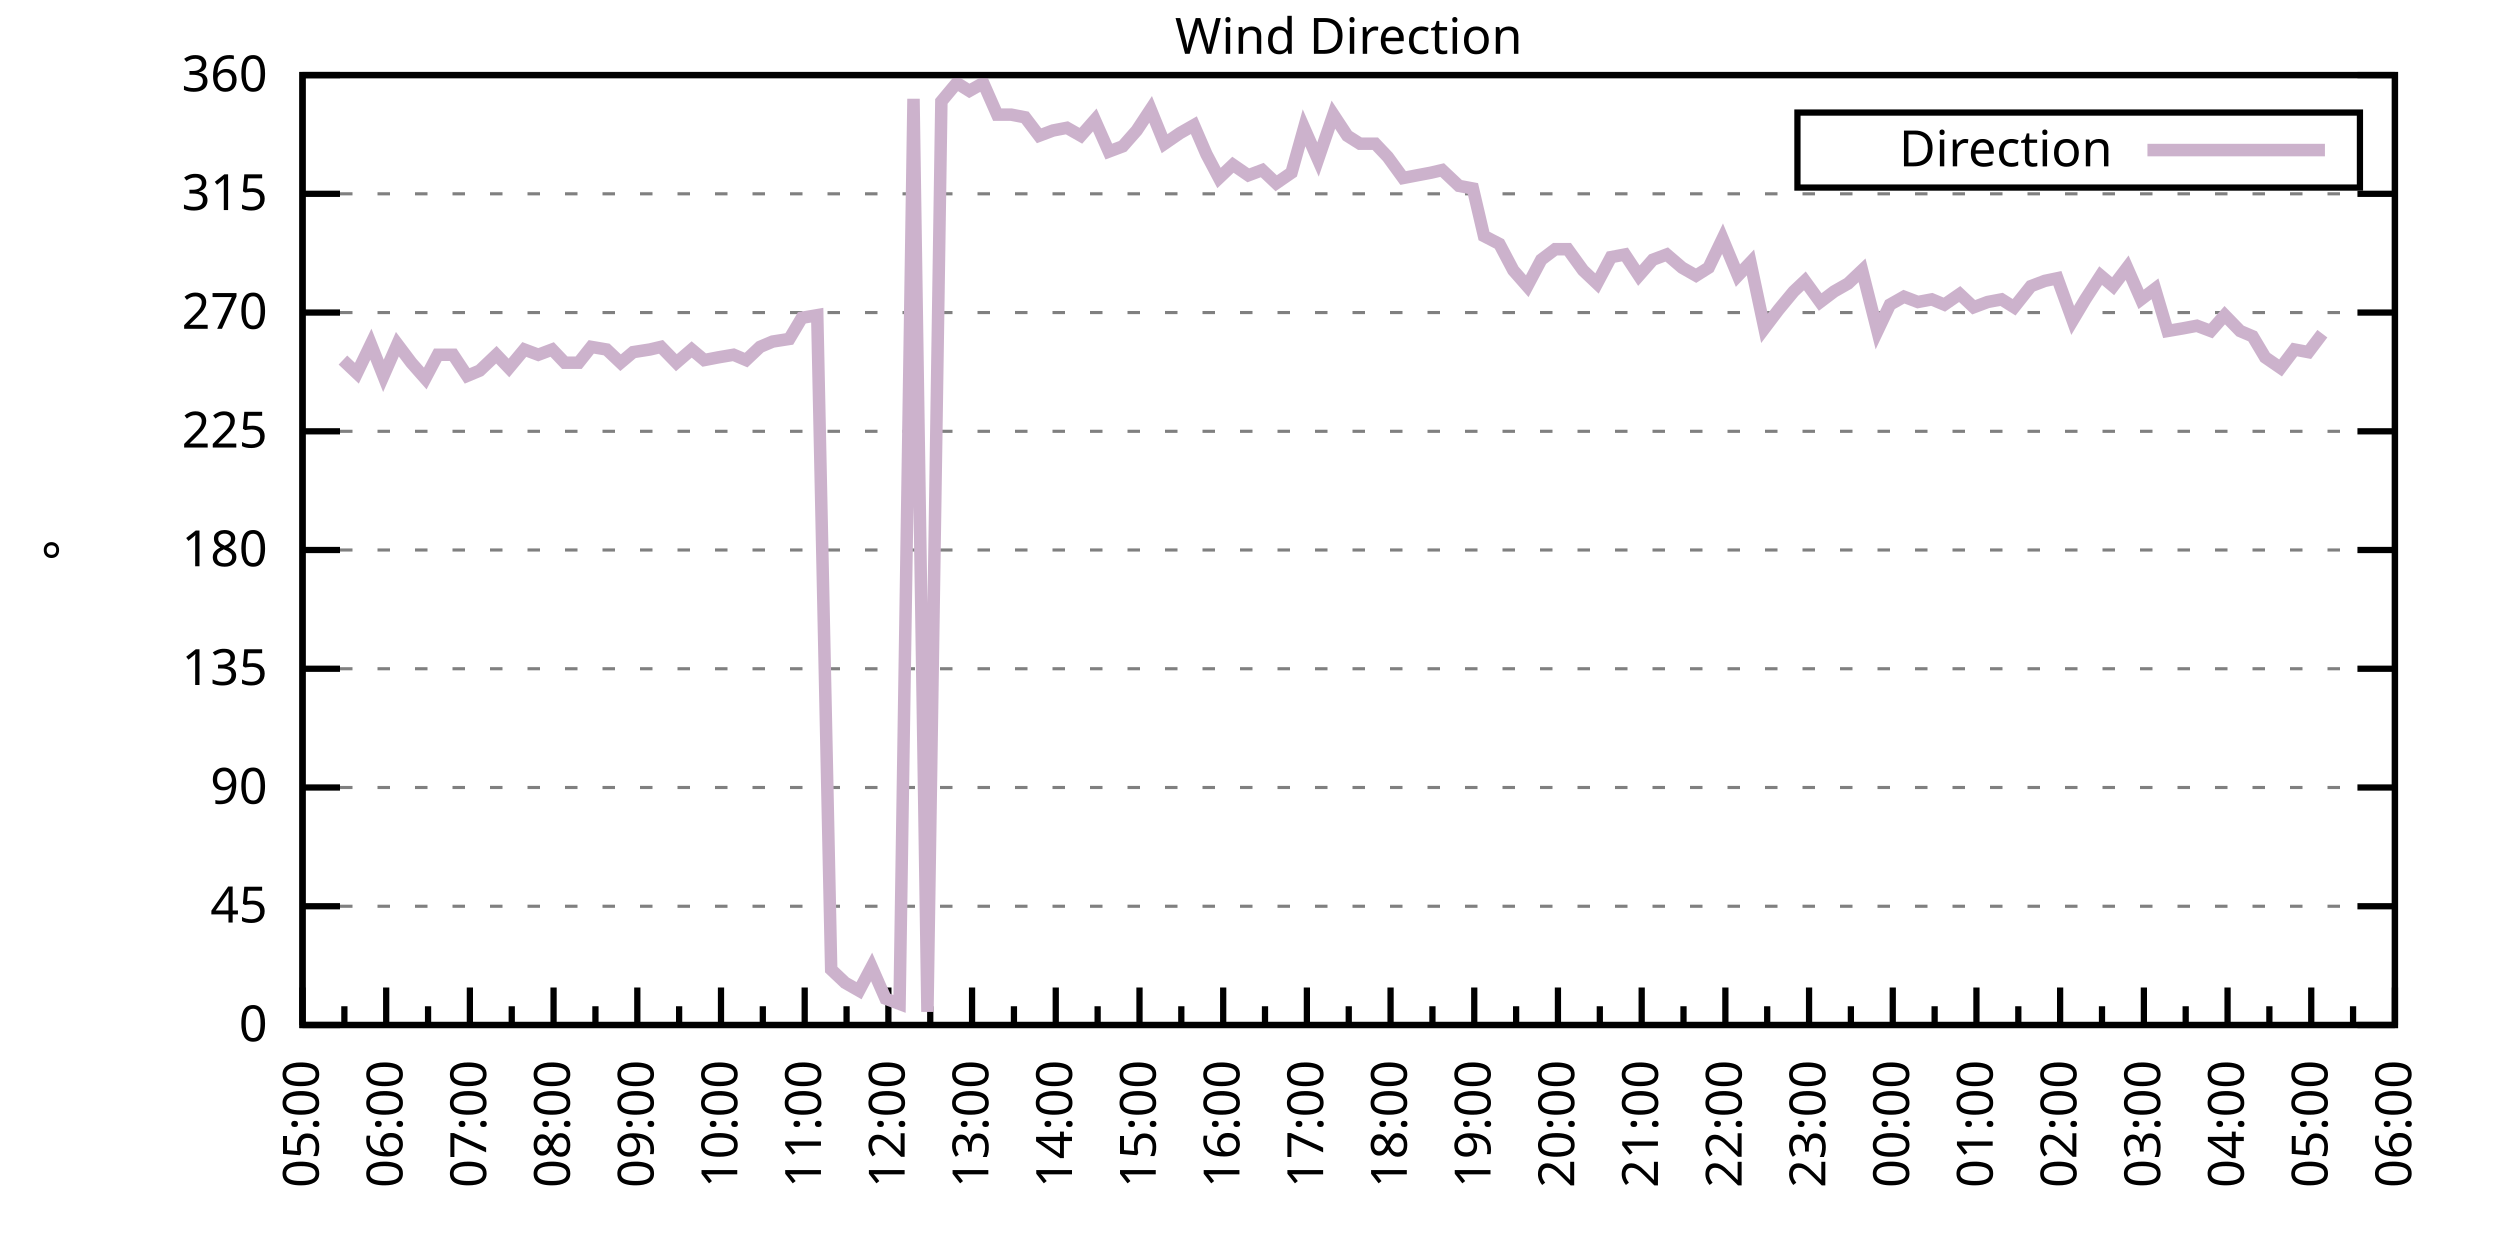
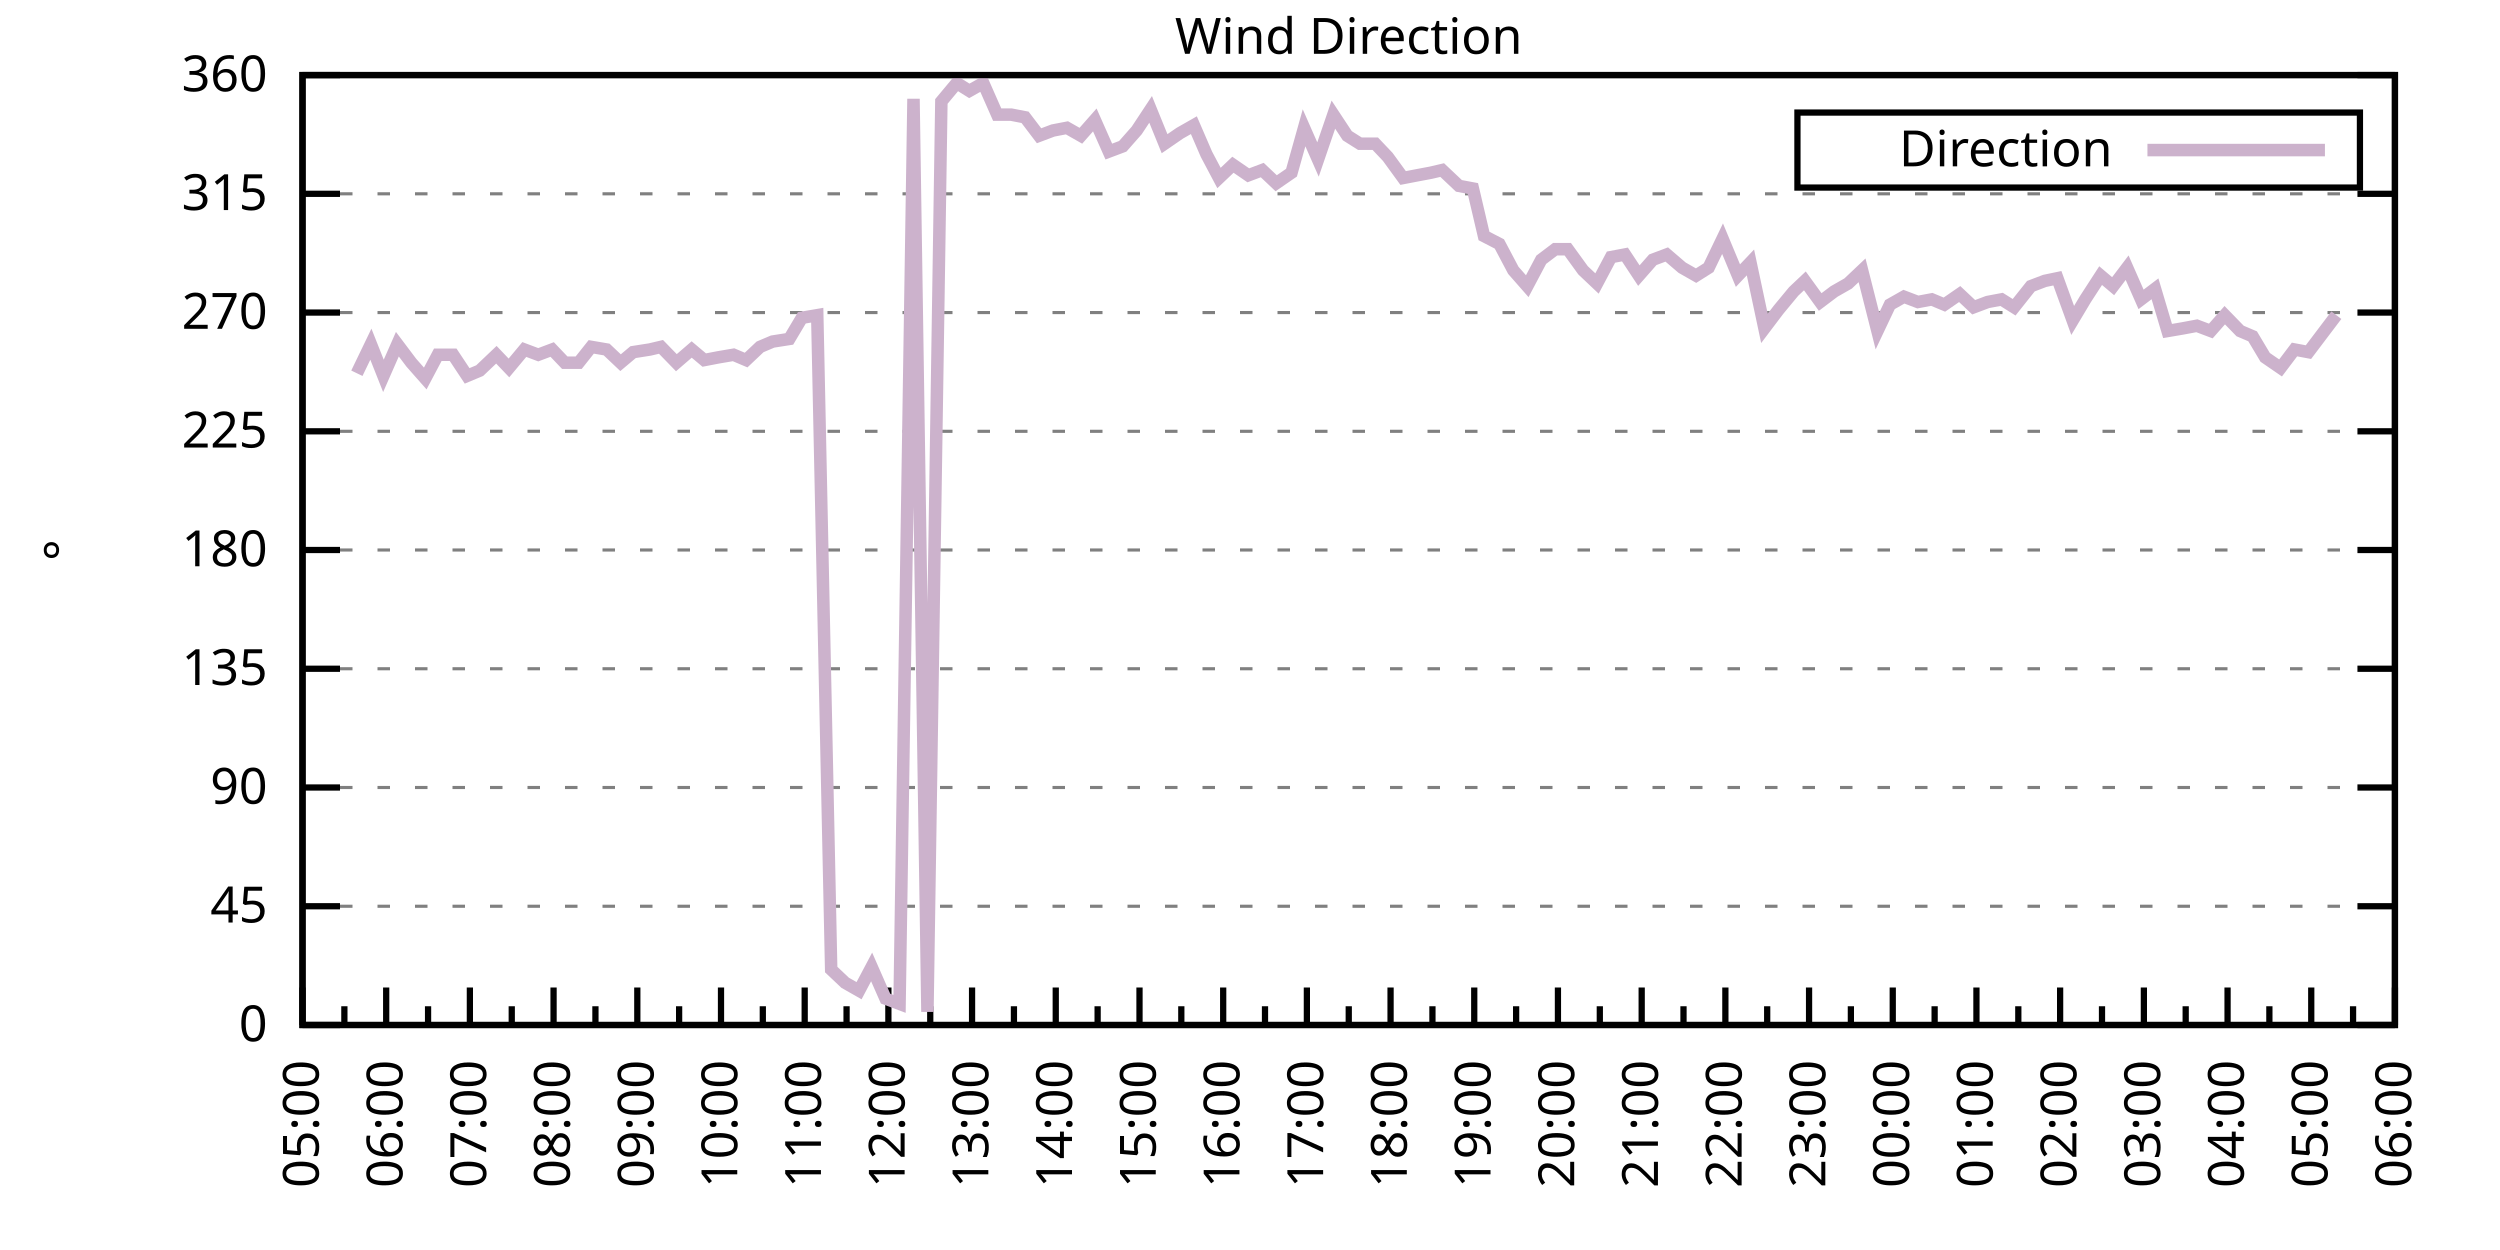
<svg xmlns="http://www.w3.org/2000/svg" xmlns:xlink="http://www.w3.org/1999/xlink" width="400" height="200" viewBox="0 0 400 200">
  <g id="gnuplot_canvas">
    <rect x="0" y="0" width="400" height="200" fill="none" />
    <defs>
      <circle id="gpDot" r="0.5" stroke-width="0.5" stroke="currentColor" />
      <path id="gpPt0" stroke-width="0.333" stroke="currentColor" d="M-1,0 h2 M0,-1 v2" />
      <path id="gpPt1" stroke-width="0.333" stroke="currentColor" d="M-1,-1 L1,1 M1,-1 L-1,1" />
      <path id="gpPt2" stroke-width="0.333" stroke="currentColor" d="M-1,0 L1,0 M0,-1 L0,1 M-1,-1 L1,1 M-1,1 L1,-1" />
      <rect id="gpPt3" stroke-width="0.333" stroke="currentColor" x="-1" y="-1" width="2" height="2" />
      <rect id="gpPt4" stroke-width="0.333" stroke="currentColor" fill="currentColor" x="-1" y="-1" width="2" height="2" />
      <circle id="gpPt5" stroke-width="0.333" stroke="currentColor" cx="0" cy="0" r="1" />
      <use xlink:href="#gpPt5" id="gpPt6" fill="currentColor" stroke="none" />
      <path id="gpPt7" stroke-width="0.333" stroke="currentColor" d="M0,-1.33 L-1.33,0.67 L1.33,0.67 z" />
      <use xlink:href="#gpPt7" id="gpPt8" fill="currentColor" stroke="none" />
      <use xlink:href="#gpPt7" id="gpPt9" stroke="currentColor" transform="rotate(180)" />
      <use xlink:href="#gpPt9" id="gpPt10" fill="currentColor" stroke="none" />
      <use xlink:href="#gpPt3" id="gpPt11" stroke="currentColor" transform="rotate(45)" />
      <use xlink:href="#gpPt11" id="gpPt12" fill="currentColor" stroke="none" />
      <path id="gpPt13" stroke-width="0.333" stroke="currentColor" d="M0,1.330 L1.265,0.411 L0.782,-1.067 L-0.782,-1.076 L-1.265,0.411 z" />
      <use xlink:href="#gpPt13" id="gpPt14" fill="currentColor" stroke="none" />
      <filter id="textbox" filterUnits="objectBoundingBox" x="0" y="0" height="1" width="1">
        <feFlood flood-color="white" flood-opacity="1" result="bgnd" />
        <feComposite in="SourceGraphic" in2="bgnd" operator="atop" />
      </filter>
      <filter id="greybox" filterUnits="objectBoundingBox" x="0" y="0" height="1" width="1">
        <feFlood flood-color="lightgrey" flood-opacity="1" result="grey" />
        <feComposite in="SourceGraphic" in2="grey" operator="atop" />
      </filter>
    </defs>
    <g fill="none" color="white" stroke="currentColor" stroke-width="1.00" stroke-linecap="butt" stroke-linejoin="miter">
</g>
    <g fill="none" color="black" stroke="currentColor" stroke-width="1.00" stroke-linecap="butt" stroke-linejoin="miter">
      <g stroke="none" shape-rendering="crispEdges">
        <polygon fill="rgb(255, 255, 255)" points="48.40,164.00 383.18,164.00 383.18,12.02 48.40,12.02 " />
      </g>
    </g>
    <g fill="none" color="black" stroke="currentColor" stroke-width="1.00" stroke-linecap="butt" stroke-linejoin="miter">
</g>
    <g fill="none" color="black" stroke="black" stroke-width="0.50" stroke-linecap="butt" stroke-linejoin="miter">
</g>
    <g fill="none" color="gray" stroke="currentColor" stroke-width="0.50" stroke-linecap="butt" stroke-linejoin="miter">
      <path stroke="gray" stroke-dasharray="2,4" class="gridline" d="M48.40,164.00 L383.19,164.00  " />
    </g>
    <g fill="none" color="gray" stroke="gray" stroke-width="1.00" stroke-linecap="butt" stroke-linejoin="miter">
</g>
    <g fill="none" color="black" stroke="currentColor" stroke-width="1.00" stroke-linecap="butt" stroke-linejoin="miter">
      <path stroke="black" d="M48.40,164.00 L54.40,164.00 M383.19,164.00 L377.19,164.00  " />
      <g transform="translate(42.80,166.60)" stroke="none" fill="black" font-family="Sans" font-size="8.00" text-anchor="end">
        <text>
          <tspan font-family="Sans"> 0</tspan>
        </text>
      </g>
    </g>
    <g fill="none" color="black" stroke="currentColor" stroke-width="1.00" stroke-linecap="butt" stroke-linejoin="miter">
</g>
    <g fill="none" color="black" stroke="black" stroke-width="0.50" stroke-linecap="butt" stroke-linejoin="miter">
</g>
    <g fill="none" color="gray" stroke="currentColor" stroke-width="0.50" stroke-linecap="butt" stroke-linejoin="miter">
      <path stroke="gray" stroke-dasharray="2,4" class="gridline" d="M48.40,145.00 L383.19,145.00  " />
    </g>
    <g fill="none" color="gray" stroke="gray" stroke-width="1.00" stroke-linecap="butt" stroke-linejoin="miter">
</g>
    <g fill="none" color="black" stroke="currentColor" stroke-width="1.00" stroke-linecap="butt" stroke-linejoin="miter">
      <path stroke="black" d="M48.40,145.00 L54.40,145.00 M383.19,145.00 L377.19,145.00  " />
      <g transform="translate(42.80,147.60)" stroke="none" fill="black" font-family="Sans" font-size="8.00" text-anchor="end">
        <text>
          <tspan font-family="Sans"> 45</tspan>
        </text>
      </g>
    </g>
    <g fill="none" color="black" stroke="currentColor" stroke-width="1.00" stroke-linecap="butt" stroke-linejoin="miter">
</g>
    <g fill="none" color="black" stroke="black" stroke-width="0.50" stroke-linecap="butt" stroke-linejoin="miter">
</g>
    <g fill="none" color="gray" stroke="currentColor" stroke-width="0.50" stroke-linecap="butt" stroke-linejoin="miter">
      <path stroke="gray" stroke-dasharray="2,4" class="gridline" d="M48.40,126.00 L383.19,126.00  " />
    </g>
    <g fill="none" color="gray" stroke="gray" stroke-width="1.00" stroke-linecap="butt" stroke-linejoin="miter">
</g>
    <g fill="none" color="black" stroke="currentColor" stroke-width="1.00" stroke-linecap="butt" stroke-linejoin="miter">
      <path stroke="black" d="M48.40,126.00 L54.40,126.00 M383.19,126.00 L377.19,126.00  " />
      <g transform="translate(42.80,128.60)" stroke="none" fill="black" font-family="Sans" font-size="8.00" text-anchor="end">
        <text>
          <tspan font-family="Sans"> 90</tspan>
        </text>
      </g>
    </g>
    <g fill="none" color="black" stroke="currentColor" stroke-width="1.00" stroke-linecap="butt" stroke-linejoin="miter">
</g>
    <g fill="none" color="black" stroke="black" stroke-width="0.50" stroke-linecap="butt" stroke-linejoin="miter">
</g>
    <g fill="none" color="gray" stroke="currentColor" stroke-width="0.50" stroke-linecap="butt" stroke-linejoin="miter">
      <path stroke="gray" stroke-dasharray="2,4" class="gridline" d="M48.40,107.00 L383.19,107.00  " />
    </g>
    <g fill="none" color="gray" stroke="gray" stroke-width="1.00" stroke-linecap="butt" stroke-linejoin="miter">
</g>
    <g fill="none" color="black" stroke="currentColor" stroke-width="1.00" stroke-linecap="butt" stroke-linejoin="miter">
      <path stroke="black" d="M48.40,107.00 L54.40,107.00 M383.19,107.00 L377.19,107.00  " />
      <g transform="translate(42.80,109.60)" stroke="none" fill="black" font-family="Sans" font-size="8.00" text-anchor="end">
        <text>
          <tspan font-family="Sans"> 135</tspan>
        </text>
      </g>
    </g>
    <g fill="none" color="black" stroke="currentColor" stroke-width="1.00" stroke-linecap="butt" stroke-linejoin="miter">
</g>
    <g fill="none" color="black" stroke="black" stroke-width="0.50" stroke-linecap="butt" stroke-linejoin="miter">
</g>
    <g fill="none" color="gray" stroke="currentColor" stroke-width="0.50" stroke-linecap="butt" stroke-linejoin="miter">
      <path stroke="gray" stroke-dasharray="2,4" class="gridline" d="M48.40,88.00 L383.19,88.00  " />
    </g>
    <g fill="none" color="gray" stroke="gray" stroke-width="1.00" stroke-linecap="butt" stroke-linejoin="miter">
</g>
    <g fill="none" color="black" stroke="currentColor" stroke-width="1.00" stroke-linecap="butt" stroke-linejoin="miter">
      <path stroke="black" d="M48.40,88.00 L54.40,88.00 M383.19,88.00 L377.19,88.00  " />
      <g transform="translate(42.80,90.60)" stroke="none" fill="black" font-family="Sans" font-size="8.00" text-anchor="end">
        <text>
          <tspan font-family="Sans"> 180</tspan>
        </text>
      </g>
    </g>
    <g fill="none" color="black" stroke="currentColor" stroke-width="1.00" stroke-linecap="butt" stroke-linejoin="miter">
</g>
    <g fill="none" color="black" stroke="black" stroke-width="0.50" stroke-linecap="butt" stroke-linejoin="miter">
</g>
    <g fill="none" color="gray" stroke="currentColor" stroke-width="0.50" stroke-linecap="butt" stroke-linejoin="miter">
      <path stroke="gray" stroke-dasharray="2,4" class="gridline" d="M48.40,69.01 L383.19,69.01  " />
    </g>
    <g fill="none" color="gray" stroke="gray" stroke-width="1.00" stroke-linecap="butt" stroke-linejoin="miter">
</g>
    <g fill="none" color="black" stroke="currentColor" stroke-width="1.00" stroke-linecap="butt" stroke-linejoin="miter">
      <path stroke="black" d="M48.40,69.01 L54.40,69.01 M383.19,69.01 L377.19,69.01  " />
      <g transform="translate(42.80,71.61)" stroke="none" fill="black" font-family="Sans" font-size="8.00" text-anchor="end">
        <text>
          <tspan font-family="Sans"> 225</tspan>
        </text>
      </g>
    </g>
    <g fill="none" color="black" stroke="currentColor" stroke-width="1.00" stroke-linecap="butt" stroke-linejoin="miter">
</g>
    <g fill="none" color="black" stroke="black" stroke-width="0.50" stroke-linecap="butt" stroke-linejoin="miter">
</g>
    <g fill="none" color="gray" stroke="currentColor" stroke-width="0.50" stroke-linecap="butt" stroke-linejoin="miter">
      <path stroke="gray" stroke-dasharray="2,4" class="gridline" d="M48.40,50.01 L383.19,50.01  " />
    </g>
    <g fill="none" color="gray" stroke="gray" stroke-width="1.00" stroke-linecap="butt" stroke-linejoin="miter">
</g>
    <g fill="none" color="black" stroke="currentColor" stroke-width="1.00" stroke-linecap="butt" stroke-linejoin="miter">
      <path stroke="black" d="M48.40,50.01 L54.40,50.01 M383.19,50.01 L377.19,50.01  " />
      <g transform="translate(42.80,52.61)" stroke="none" fill="black" font-family="Sans" font-size="8.00" text-anchor="end">
        <text>
          <tspan font-family="Sans"> 270</tspan>
        </text>
      </g>
    </g>
    <g fill="none" color="black" stroke="currentColor" stroke-width="1.00" stroke-linecap="butt" stroke-linejoin="miter">
</g>
    <g fill="none" color="black" stroke="black" stroke-width="0.50" stroke-linecap="butt" stroke-linejoin="miter">
</g>
    <g fill="none" color="gray" stroke="currentColor" stroke-width="0.50" stroke-linecap="butt" stroke-linejoin="miter">
      <path stroke="gray" stroke-dasharray="2,4" class="gridline" d="M48.40,31.01 L383.19,31.01  " />
    </g>
    <g fill="none" color="gray" stroke="gray" stroke-width="1.00" stroke-linecap="butt" stroke-linejoin="miter">
</g>
    <g fill="none" color="black" stroke="currentColor" stroke-width="1.00" stroke-linecap="butt" stroke-linejoin="miter">
      <path stroke="black" d="M48.40,31.01 L54.40,31.01 M383.19,31.01 L377.19,31.01  " />
      <g transform="translate(42.80,33.61)" stroke="none" fill="black" font-family="Sans" font-size="8.00" text-anchor="end">
        <text>
          <tspan font-family="Sans"> 315</tspan>
        </text>
      </g>
    </g>
    <g fill="none" color="black" stroke="currentColor" stroke-width="1.00" stroke-linecap="butt" stroke-linejoin="miter">
</g>
    <g fill="none" color="black" stroke="black" stroke-width="0.50" stroke-linecap="butt" stroke-linejoin="miter">
</g>
    <g fill="none" color="gray" stroke="currentColor" stroke-width="0.50" stroke-linecap="butt" stroke-linejoin="miter">
      <path stroke="gray" stroke-dasharray="2,4" class="gridline" d="M48.40,12.01 L383.19,12.01  " />
    </g>
    <g fill="none" color="gray" stroke="gray" stroke-width="1.00" stroke-linecap="butt" stroke-linejoin="miter">
</g>
    <g fill="none" color="black" stroke="currentColor" stroke-width="1.00" stroke-linecap="butt" stroke-linejoin="miter">
      <path stroke="black" d="M48.40,12.01 L54.40,12.01 M383.19,12.01 L377.19,12.01  " />
      <g transform="translate(42.80,14.61)" stroke="none" fill="black" font-family="Sans" font-size="8.00" text-anchor="end">
        <text>
          <tspan font-family="Sans"> 360</tspan>
        </text>
      </g>
    </g>
    <g fill="none" color="black" stroke="currentColor" stroke-width="1.00" stroke-linecap="butt" stroke-linejoin="miter">
      <path stroke="black" d="M48.40,164.00 L48.40,158.00  " />
      <g transform="translate(51.00,169.60) rotate(270)" stroke="none" fill="black" font-family="Sans" font-size="8.00" text-anchor="end">
        <text>
          <tspan font-family="Sans">05:00</tspan>
        </text>
      </g>
    </g>
    <g fill="none" color="black" stroke="currentColor" stroke-width="1.00" stroke-linecap="butt" stroke-linejoin="miter">
      <path stroke="black" d="M55.10,164.00 L55.10,161.00 M61.79,164.00 L61.79,158.00  " />
      <g transform="translate(64.39,169.60) rotate(270)" stroke="none" fill="black" font-family="Sans" font-size="8.00" text-anchor="end">
        <text>
          <tspan font-family="Sans">06:00</tspan>
        </text>
      </g>
    </g>
    <g fill="none" color="black" stroke="currentColor" stroke-width="1.00" stroke-linecap="butt" stroke-linejoin="miter">
      <path stroke="black" d="M68.49,164.00 L68.49,161.00 M75.18,164.00 L75.18,158.00  " />
      <g transform="translate(77.78,169.60) rotate(270)" stroke="none" fill="black" font-family="Sans" font-size="8.00" text-anchor="end">
        <text>
          <tspan font-family="Sans">07:00</tspan>
        </text>
      </g>
    </g>
    <g fill="none" color="black" stroke="currentColor" stroke-width="1.00" stroke-linecap="butt" stroke-linejoin="miter">
      <path stroke="black" d="M81.88,164.00 L81.88,161.00 M88.57,164.00 L88.57,158.00  " />
      <g transform="translate(91.17,169.60) rotate(270)" stroke="none" fill="black" font-family="Sans" font-size="8.00" text-anchor="end">
        <text>
          <tspan font-family="Sans">08:00</tspan>
        </text>
      </g>
    </g>
    <g fill="none" color="black" stroke="currentColor" stroke-width="1.00" stroke-linecap="butt" stroke-linejoin="miter">
      <path stroke="black" d="M95.27,164.00 L95.27,161.00 M101.97,164.00 L101.97,158.00  " />
      <g transform="translate(104.57,169.60) rotate(270)" stroke="none" fill="black" font-family="Sans" font-size="8.00" text-anchor="end">
        <text>
          <tspan font-family="Sans">09:00</tspan>
        </text>
      </g>
    </g>
    <g fill="none" color="black" stroke="currentColor" stroke-width="1.00" stroke-linecap="butt" stroke-linejoin="miter">
      <path stroke="black" d="M108.66,164.00 L108.66,161.00 M115.36,164.00 L115.36,158.00  " />
      <g transform="translate(117.96,169.60) rotate(270)" stroke="none" fill="black" font-family="Sans" font-size="8.00" text-anchor="end">
        <text>
          <tspan font-family="Sans">10:00</tspan>
        </text>
      </g>
    </g>
    <g fill="none" color="black" stroke="currentColor" stroke-width="1.00" stroke-linecap="butt" stroke-linejoin="miter">
      <path stroke="black" d="M122.05,164.00 L122.05,161.00 M128.75,164.00 L128.75,158.00  " />
      <g transform="translate(131.35,169.60) rotate(270)" stroke="none" fill="black" font-family="Sans" font-size="8.00" text-anchor="end">
        <text>
          <tspan font-family="Sans">11:00</tspan>
        </text>
      </g>
    </g>
    <g fill="none" color="black" stroke="currentColor" stroke-width="1.00" stroke-linecap="butt" stroke-linejoin="miter">
      <path stroke="black" d="M135.45,164.00 L135.45,161.00 M142.14,164.00 L142.14,158.00  " />
      <g transform="translate(144.74,169.60) rotate(270)" stroke="none" fill="black" font-family="Sans" font-size="8.00" text-anchor="end">
        <text>
          <tspan font-family="Sans">12:00</tspan>
        </text>
      </g>
    </g>
    <g fill="none" color="black" stroke="currentColor" stroke-width="1.00" stroke-linecap="butt" stroke-linejoin="miter">
      <path stroke="black" d="M148.84,164.00 L148.84,161.00 M155.53,164.00 L155.53,158.00  " />
      <g transform="translate(158.13,169.60) rotate(270)" stroke="none" fill="black" font-family="Sans" font-size="8.00" text-anchor="end">
        <text>
          <tspan font-family="Sans">13:00</tspan>
        </text>
      </g>
    </g>
    <g fill="none" color="black" stroke="currentColor" stroke-width="1.00" stroke-linecap="butt" stroke-linejoin="miter">
      <path stroke="black" d="M162.23,164.00 L162.23,161.00 M168.92,164.00 L168.92,158.00  " />
      <g transform="translate(171.52,169.60) rotate(270)" stroke="none" fill="black" font-family="Sans" font-size="8.00" text-anchor="end">
        <text>
          <tspan font-family="Sans">14:00</tspan>
        </text>
      </g>
    </g>
    <g fill="none" color="black" stroke="currentColor" stroke-width="1.00" stroke-linecap="butt" stroke-linejoin="miter">
      <path stroke="black" d="M175.62,164.00 L175.62,161.00 M182.32,164.00 L182.32,158.00  " />
      <g transform="translate(184.92,169.60) rotate(270)" stroke="none" fill="black" font-family="Sans" font-size="8.00" text-anchor="end">
        <text>
          <tspan font-family="Sans">15:00</tspan>
        </text>
      </g>
    </g>
    <g fill="none" color="black" stroke="currentColor" stroke-width="1.00" stroke-linecap="butt" stroke-linejoin="miter">
      <path stroke="black" d="M189.01,164.00 L189.01,161.00 M195.71,164.00 L195.71,158.00  " />
      <g transform="translate(198.31,169.60) rotate(270)" stroke="none" fill="black" font-family="Sans" font-size="8.00" text-anchor="end">
        <text>
          <tspan font-family="Sans">16:00</tspan>
        </text>
      </g>
    </g>
    <g fill="none" color="black" stroke="currentColor" stroke-width="1.00" stroke-linecap="butt" stroke-linejoin="miter">
      <path stroke="black" d="M202.40,164.00 L202.40,161.00 M209.10,164.00 L209.10,158.00  " />
      <g transform="translate(211.70,169.60) rotate(270)" stroke="none" fill="black" font-family="Sans" font-size="8.00" text-anchor="end">
        <text>
          <tspan font-family="Sans">17:00</tspan>
        </text>
      </g>
    </g>
    <g fill="none" color="black" stroke="currentColor" stroke-width="1.00" stroke-linecap="butt" stroke-linejoin="miter">
      <path stroke="black" d="M215.80,164.00 L215.80,161.00 M222.49,164.00 L222.49,158.00  " />
      <g transform="translate(225.09,169.60) rotate(270)" stroke="none" fill="black" font-family="Sans" font-size="8.00" text-anchor="end">
        <text>
          <tspan font-family="Sans">18:00</tspan>
        </text>
      </g>
    </g>
    <g fill="none" color="black" stroke="currentColor" stroke-width="1.00" stroke-linecap="butt" stroke-linejoin="miter">
      <path stroke="black" d="M229.19,164.00 L229.19,161.00 M235.88,164.00 L235.88,158.00  " />
      <g transform="translate(238.48,169.60) rotate(270)" stroke="none" fill="black" font-family="Sans" font-size="8.00" text-anchor="end">
        <text>
          <tspan font-family="Sans">19:00</tspan>
        </text>
      </g>
    </g>
    <g fill="none" color="black" stroke="currentColor" stroke-width="1.00" stroke-linecap="butt" stroke-linejoin="miter">
      <path stroke="black" d="M242.58,164.00 L242.58,161.00 M249.27,164.00 L249.27,158.00  " />
      <g transform="translate(251.87,169.60) rotate(270)" stroke="none" fill="black" font-family="Sans" font-size="8.00" text-anchor="end">
        <text>
          <tspan font-family="Sans">20:00</tspan>
        </text>
      </g>
    </g>
    <g fill="none" color="black" stroke="currentColor" stroke-width="1.00" stroke-linecap="butt" stroke-linejoin="miter">
      <path stroke="black" d="M255.97,164.00 L255.97,161.00 M262.67,164.00 L262.67,158.00  " />
      <g transform="translate(265.27,169.60) rotate(270)" stroke="none" fill="black" font-family="Sans" font-size="8.00" text-anchor="end">
        <text>
          <tspan font-family="Sans">21:00</tspan>
        </text>
      </g>
    </g>
    <g fill="none" color="black" stroke="currentColor" stroke-width="1.00" stroke-linecap="butt" stroke-linejoin="miter">
      <path stroke="black" d="M269.36,164.00 L269.36,161.00 M276.06,164.00 L276.06,158.00  " />
      <g transform="translate(278.66,169.60) rotate(270)" stroke="none" fill="black" font-family="Sans" font-size="8.00" text-anchor="end">
        <text>
          <tspan font-family="Sans">22:00</tspan>
        </text>
      </g>
    </g>
    <g fill="none" color="black" stroke="currentColor" stroke-width="1.00" stroke-linecap="butt" stroke-linejoin="miter">
      <path stroke="black" d="M282.75,164.00 L282.75,161.00 M289.45,164.00 L289.45,158.00  " />
      <g transform="translate(292.05,169.60) rotate(270)" stroke="none" fill="black" font-family="Sans" font-size="8.00" text-anchor="end">
        <text>
          <tspan font-family="Sans">23:00</tspan>
        </text>
      </g>
    </g>
    <g fill="none" color="black" stroke="currentColor" stroke-width="1.00" stroke-linecap="butt" stroke-linejoin="miter">
      <path stroke="black" d="M296.14,164.00 L296.14,161.00 M302.84,164.00 L302.84,158.00  " />
      <g transform="translate(305.44,169.60) rotate(270)" stroke="none" fill="black" font-family="Sans" font-size="8.00" text-anchor="end">
        <text>
          <tspan font-family="Sans">00:00</tspan>
        </text>
      </g>
    </g>
    <g fill="none" color="black" stroke="currentColor" stroke-width="1.00" stroke-linecap="butt" stroke-linejoin="miter">
      <path stroke="black" d="M309.54,164.00 L309.54,161.00 M316.23,164.00 L316.23,158.00  " />
      <g transform="translate(318.83,169.60) rotate(270)" stroke="none" fill="black" font-family="Sans" font-size="8.00" text-anchor="end">
        <text>
          <tspan font-family="Sans">01:00</tspan>
        </text>
      </g>
    </g>
    <g fill="none" color="black" stroke="currentColor" stroke-width="1.00" stroke-linecap="butt" stroke-linejoin="miter">
      <path stroke="black" d="M322.93,164.00 L322.93,161.00 M329.62,164.00 L329.62,158.00  " />
      <g transform="translate(332.22,169.60) rotate(270)" stroke="none" fill="black" font-family="Sans" font-size="8.00" text-anchor="end">
        <text>
          <tspan font-family="Sans">02:00</tspan>
        </text>
      </g>
    </g>
    <g fill="none" color="black" stroke="currentColor" stroke-width="1.00" stroke-linecap="butt" stroke-linejoin="miter">
      <path stroke="black" d="M336.32,164.00 L336.32,161.00 M343.02,164.00 L343.02,158.00  " />
      <g transform="translate(345.62,169.60) rotate(270)" stroke="none" fill="black" font-family="Sans" font-size="8.00" text-anchor="end">
        <text>
          <tspan font-family="Sans">03:00</tspan>
        </text>
      </g>
    </g>
    <g fill="none" color="black" stroke="currentColor" stroke-width="1.00" stroke-linecap="butt" stroke-linejoin="miter">
      <path stroke="black" d="M349.71,164.00 L349.71,161.00 M356.41,164.00 L356.41,158.00  " />
      <g transform="translate(359.01,169.60) rotate(270)" stroke="none" fill="black" font-family="Sans" font-size="8.00" text-anchor="end">
        <text>
          <tspan font-family="Sans">04:00</tspan>
        </text>
      </g>
    </g>
    <g fill="none" color="black" stroke="currentColor" stroke-width="1.00" stroke-linecap="butt" stroke-linejoin="miter">
      <path stroke="black" d="M363.10,164.00 L363.10,161.00 M369.80,164.00 L369.80,158.00  " />
      <g transform="translate(372.40,169.60) rotate(270)" stroke="none" fill="black" font-family="Sans" font-size="8.00" text-anchor="end">
        <text>
          <tspan font-family="Sans">05:00</tspan>
        </text>
      </g>
    </g>
    <g fill="none" color="black" stroke="currentColor" stroke-width="1.00" stroke-linecap="butt" stroke-linejoin="miter">
      <path stroke="black" d="M376.49,164.00 L376.49,161.00 M383.19,164.00 L383.19,158.00  " />
      <g transform="translate(385.79,169.60) rotate(270)" stroke="none" fill="black" font-family="Sans" font-size="8.00" text-anchor="end">
        <text>
          <tspan font-family="Sans">06:00</tspan>
        </text>
      </g>
    </g>
    <g fill="none" color="black" stroke="currentColor" stroke-width="1.00" stroke-linecap="butt" stroke-linejoin="miter">
</g>
    <g fill="none" color="black" stroke="currentColor" stroke-width="1.00" stroke-linecap="butt" stroke-linejoin="miter">
      <path stroke="black" d="M48.40,12.01 L48.40,164.00 L383.19,164.00 L383.19,12.01 L48.40,12.01 Z  " />
    </g>
    <g fill="none" color="black" stroke="currentColor" stroke-width="1.00" stroke-linecap="butt" stroke-linejoin="miter">
      <g transform="translate(12.80,88.01) rotate(270)" stroke="none" fill="black" font-family="Sans" font-size="8.00" text-anchor="middle">
        <text>
          <tspan font-family="Sans">°</tspan>
        </text>
      </g>
    </g>
    <g fill="none" color="black" stroke="currentColor" stroke-width="1.00" stroke-linecap="butt" stroke-linejoin="miter">
</g>
    <g fill="none" color="black" stroke="currentColor" stroke-width="1.00" stroke-linecap="butt" stroke-linejoin="miter">
      <path stroke="black" d="M287.59,30.01 L287.59,18.01 L377.59,18.01 L377.59,30.01 L287.59,30.01 Z  " />
    </g>
    <g id="Wind_direction_plot_1">
      <g fill="none" color="white" stroke="black" stroke-width="2.00" stroke-linecap="butt" stroke-linejoin="miter">
</g>
      <g fill="none" color="black" stroke="currentColor" stroke-width="2.00" stroke-linecap="butt" stroke-linejoin="miter">
        <g transform="translate(337.99,26.61)" stroke="none" fill="black" font-family="Sans" font-size="8.00" text-anchor="end">
          <text>
            <tspan font-family="Sans">Direction</tspan>
          </text>
        </g>
      </g>
      <g fill="none" color="black" stroke="currentColor" stroke-width="2.00" stroke-linecap="butt" stroke-linejoin="miter">
-         <path stroke="rgb(204, 178, 204)" d="M343.59,24.01 L371.99,24.01 M54.87,57.61 L57.10,59.72 L59.34,55.07 L61.35,60.14 L63.58,55.07 L65.81,58.03   L68.04,60.56 L70.05,56.76 L72.50,56.76 L74.74,60.14 L76.75,59.30 L79.42,56.76 L81.43,58.87 L83.89,55.92   L86.12,56.76 L88.35,55.92 L90.36,58.03 L92.59,58.03 L94.60,55.50 L97.06,55.92 L99.29,58.03 L101.30,56.34   L103.98,55.92 L105.76,55.50 L108.22,58.03 L110.67,55.92 L112.68,57.61 L114.91,57.18 L117.37,56.76 L119.38,57.61   L121.61,55.50 L123.62,54.65 L126.29,54.23 L128.30,50.85 L130.76,50.43 L132.99,155.13 L135.22,157.24 L137.45,158.51   L139.46,154.71 L141.69,159.78 L143.93,160.62 L146.16,15.81 L148.39,161.89 L150.62,16.23 L153.08,13.28 L155.09,14.54   L157.32,13.28 L159.55,18.34 L161.78,18.34 L164.01,18.77 L166.25,21.72 L168.48,20.88 L170.71,20.45 L172.94,21.72   L175.17,19.19 L177.41,24.25 L179.64,23.41 L181.87,20.88 L184.10,17.50 L186.33,22.99 L188.79,21.30 L191.02,20.03   L193.03,24.68 L195.04,28.48 L197.27,26.36 L199.73,28.05 L201.96,27.21 L204.19,29.32 L206.64,27.63 L208.65,20.45   L210.88,25.52 L213.34,18.34 L215.57,21.72 L217.58,22.99 L220.04,22.99 L222.04,25.10 L224.50,28.48 L226.73,28.05   L228.96,27.63 L230.75,27.21 L233.43,29.74 L235.66,30.16 L237.44,37.76 L239.90,39.03 L242.13,43.25 L244.36,45.79   L246.60,41.56 L248.83,39.87 L250.84,39.87 L253.29,43.25 L255.52,45.36 L257.76,41.14 L259.99,40.72 L262.22,44.10   L264.45,41.56 L266.68,40.72 L269.14,42.83 L271.37,44.10 L273.38,42.83 L275.61,38.19 L278.07,44.10 L280.07,41.99   L282.31,52.54 L284.54,49.59 L286.99,46.63 L288.78,44.94 L291.23,48.32 L293.47,46.63 L295.70,45.36 L297.93,43.25   L300.39,52.96 L302.39,48.74 L304.63,47.47 L306.86,48.32 L309.09,47.90 L311.10,48.74 L313.55,47.05 L315.79,49.16   L318.02,48.32 L320.25,47.90 L322.26,49.16 L324.94,45.79 L327.17,44.94 L329.18,44.52 L331.63,51.27 L333.64,47.90   L336.10,44.10 L338.10,45.79 L340.34,42.83 L342.57,47.90 L344.80,46.21 L346.81,52.96 L349.26,52.54 L351.50,52.12   L353.73,52.96 L355.96,50.43 L358.42,52.96 L360.42,53.81 L362.43,57.18 L364.89,58.87 L367.12,55.92 L369.35,56.34   L371.58,53.39  " />
+         <path stroke="rgb(204, 178, 204)" d="M343.59,24.01 L371.99,24.01 M57.10,59.72 L59.34,55.07 L61.35,60.14 L63.58,55.07 L65.81,58.03 L68.04,60.56   L70.05,56.76 L72.50,56.76 L74.74,60.14 L76.75,59.30 L79.42,56.76 L81.43,58.87 L83.89,55.92 L86.12,56.76   L88.35,55.92 L90.36,58.03 L92.59,58.03 L94.60,55.50 L97.06,55.92 L99.29,58.03 L101.30,56.34 L103.98,55.92   L105.76,55.50 L108.22,58.03 L110.67,55.92 L112.68,57.61 L114.91,57.18 L117.37,56.76 L119.38,57.61 L121.61,55.50   L123.62,54.65 L126.29,54.23 L128.30,50.85 L130.76,50.43 L132.99,155.13 L135.22,157.24 L137.45,158.51 L139.46,154.71   L141.69,159.78 L143.93,160.62 L146.16,15.81 L148.39,161.89 L150.62,16.23 L153.08,13.28 L155.09,14.54 L157.32,13.28   L159.55,18.34 L161.78,18.34 L164.01,18.77 L166.25,21.72 L168.48,20.88 L170.71,20.45 L172.94,21.72 L175.17,19.19   L177.41,24.25 L179.64,23.41 L181.87,20.88 L184.10,17.50 L186.33,22.99 L188.79,21.30 L191.02,20.03 L193.03,24.68   L195.04,28.48 L197.27,26.36 L199.73,28.05 L201.96,27.21 L204.19,29.32 L206.64,27.63 L208.65,20.45 L210.88,25.52   L213.34,18.34 L215.57,21.72 L217.58,22.99 L220.04,22.99 L222.04,25.10 L224.50,28.48 L226.73,28.05 L228.96,27.63   L230.75,27.21 L233.43,29.74 L235.66,30.16 L237.44,37.76 L239.90,39.03 L242.13,43.25 L244.36,45.79 L246.60,41.56   L248.83,39.87 L250.84,39.87 L253.29,43.25 L255.52,45.36 L257.76,41.14 L259.99,40.72 L262.22,44.10 L264.45,41.56   L266.68,40.72 L269.14,42.83 L271.37,44.10 L273.38,42.83 L275.61,38.19 L278.07,44.10 L280.07,41.99 L282.31,52.54   L284.54,49.59 L286.99,46.63 L288.78,44.94 L291.23,48.32 L293.47,46.63 L295.70,45.36 L297.93,43.25 L300.39,52.96   L302.39,48.74 L304.63,47.47 L306.86,48.32 L309.09,47.90 L311.10,48.74 L313.55,47.05 L315.79,49.16 L318.02,48.32   L320.25,47.90 L322.26,49.16 L324.94,45.79 L327.17,44.94 L329.18,44.52 L331.63,51.27 L333.64,47.90 L336.10,44.10   L338.10,45.79 L340.34,42.83 L342.57,47.90 L344.80,46.21 L346.81,52.96 L349.26,52.54 L351.50,52.12 L353.73,52.96   L355.96,50.43 L358.42,52.96 L360.42,53.81 L362.43,57.18 L364.89,58.87 L367.12,55.92 L369.35,56.34 L371.58,53.39   L373.82,50.43  " />
      </g>
    </g>
    <g fill="none" color="black" stroke="currentColor" stroke-width="2.00" stroke-linecap="butt" stroke-linejoin="miter">
</g>
    <g fill="none" color="black" stroke="black" stroke-width="1.00" stroke-linecap="butt" stroke-linejoin="miter">
</g>
    <g fill="none" color="black" stroke="currentColor" stroke-width="1.00" stroke-linecap="butt" stroke-linejoin="miter">
      <path stroke="black" d="M48.40,12.01 L48.40,164.00 L383.19,164.00 L383.19,12.01 L48.40,12.01 Z  " />
    </g>
    <g fill="none" color="black" stroke="currentColor" stroke-width="1.00" stroke-linecap="butt" stroke-linejoin="miter">
      <g transform="translate(215.79,8.61)" stroke="none" fill="black" font-family="Sans" font-size="8.00" text-anchor="middle">
        <text>
          <tspan font-family="Sans">Wind Direction</tspan>
        </text>
      </g>
    </g>
    <g fill="none" color="black" stroke="currentColor" stroke-width="1.00" stroke-linecap="butt" stroke-linejoin="miter">
</g>
  </g>
</svg>
